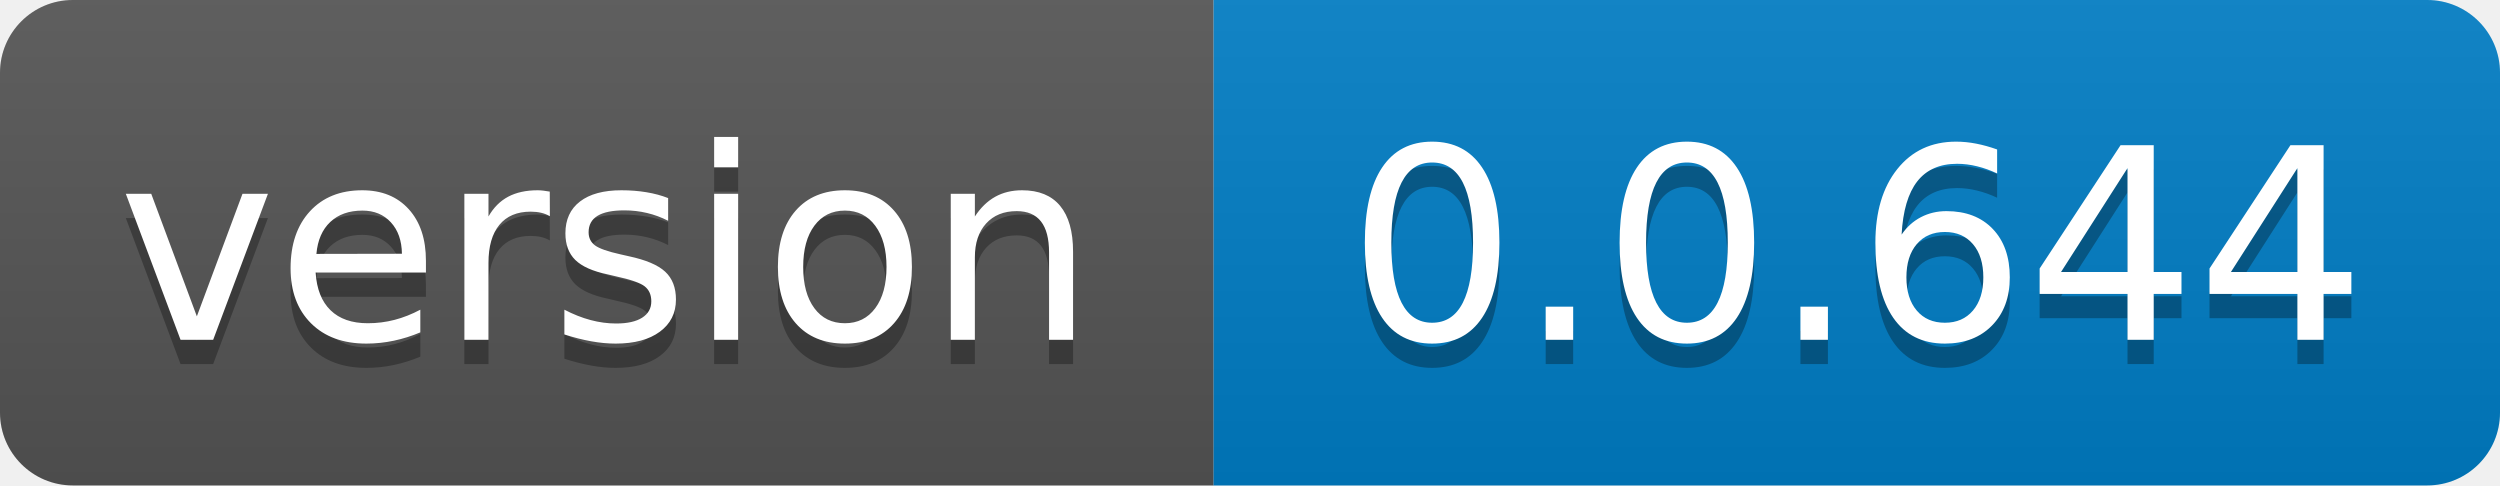
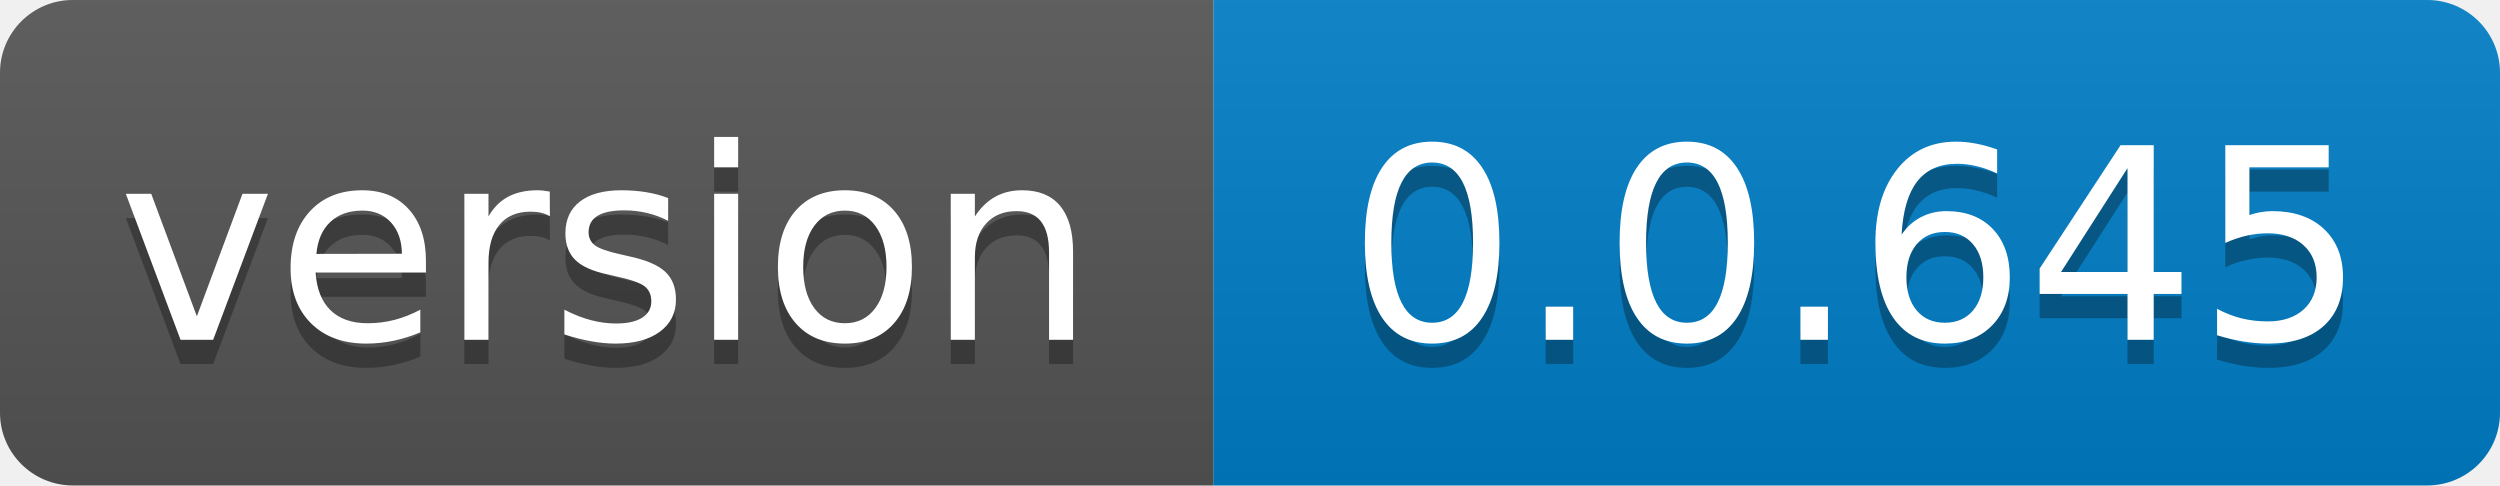
- <svg xmlns="http://www.w3.org/2000/svg" width="103" height="20" role="img" aria-label="version: 0.0.644">
+ <svg xmlns="http://www.w3.org/2000/svg" width="103" height="20" role="img" aria-label="version: 0.0.645">
  <linearGradient id="s" x2="0" y2="100%">
    <stop offset="0" stop-color="#bbb" stop-opacity=".1" />
    <stop offset="1" stop-opacity=".1" />
  </linearGradient>
  <clipPath id="r">
    <rect width="103" height="20" rx="3" fill="#fff" />
  </clipPath>
  <g clip-path="url(#r)">
    <rect width="50" height="20" fill="#555" />
    <rect x="50" width="53" height="20" fill="#007ec6" />
    <rect width="103" height="20" fill="url(#s)" />
  </g>
  <g fill="#fff" text-anchor="middle" font-family="Verdana,Geneva,DejaVu Sans,sans-serif" text-rendering="geometricPrecision" font-size="110">
    <text aria-hidden="true" x="250.0" transform="scale(.1)" textLength="400" y="150" fill="#010101" fill-opacity=".3">version</text>
    <text x="250.0" transform="scale(.1)" textLength="400" y="140" fill="#fff">version</text>
-     <text aria-hidden="true" x="765.0" transform="scale(.1)" textLength="430" y="150" fill="#010101" fill-opacity=".3">0.0.644</text>
-     <text x="765.0" transform="scale(.1)" textLength="430" y="140" fill="#fff">0.0.644</text>
+     <text aria-hidden="true" x="765.0" transform="scale(.1)" textLength="430" y="150" fill="#010101" fill-opacity=".3">0.0.645</text>
+     <text x="765.0" transform="scale(.1)" textLength="430" y="140" fill="#fff">0.0.645</text>
  </g>
</svg>
